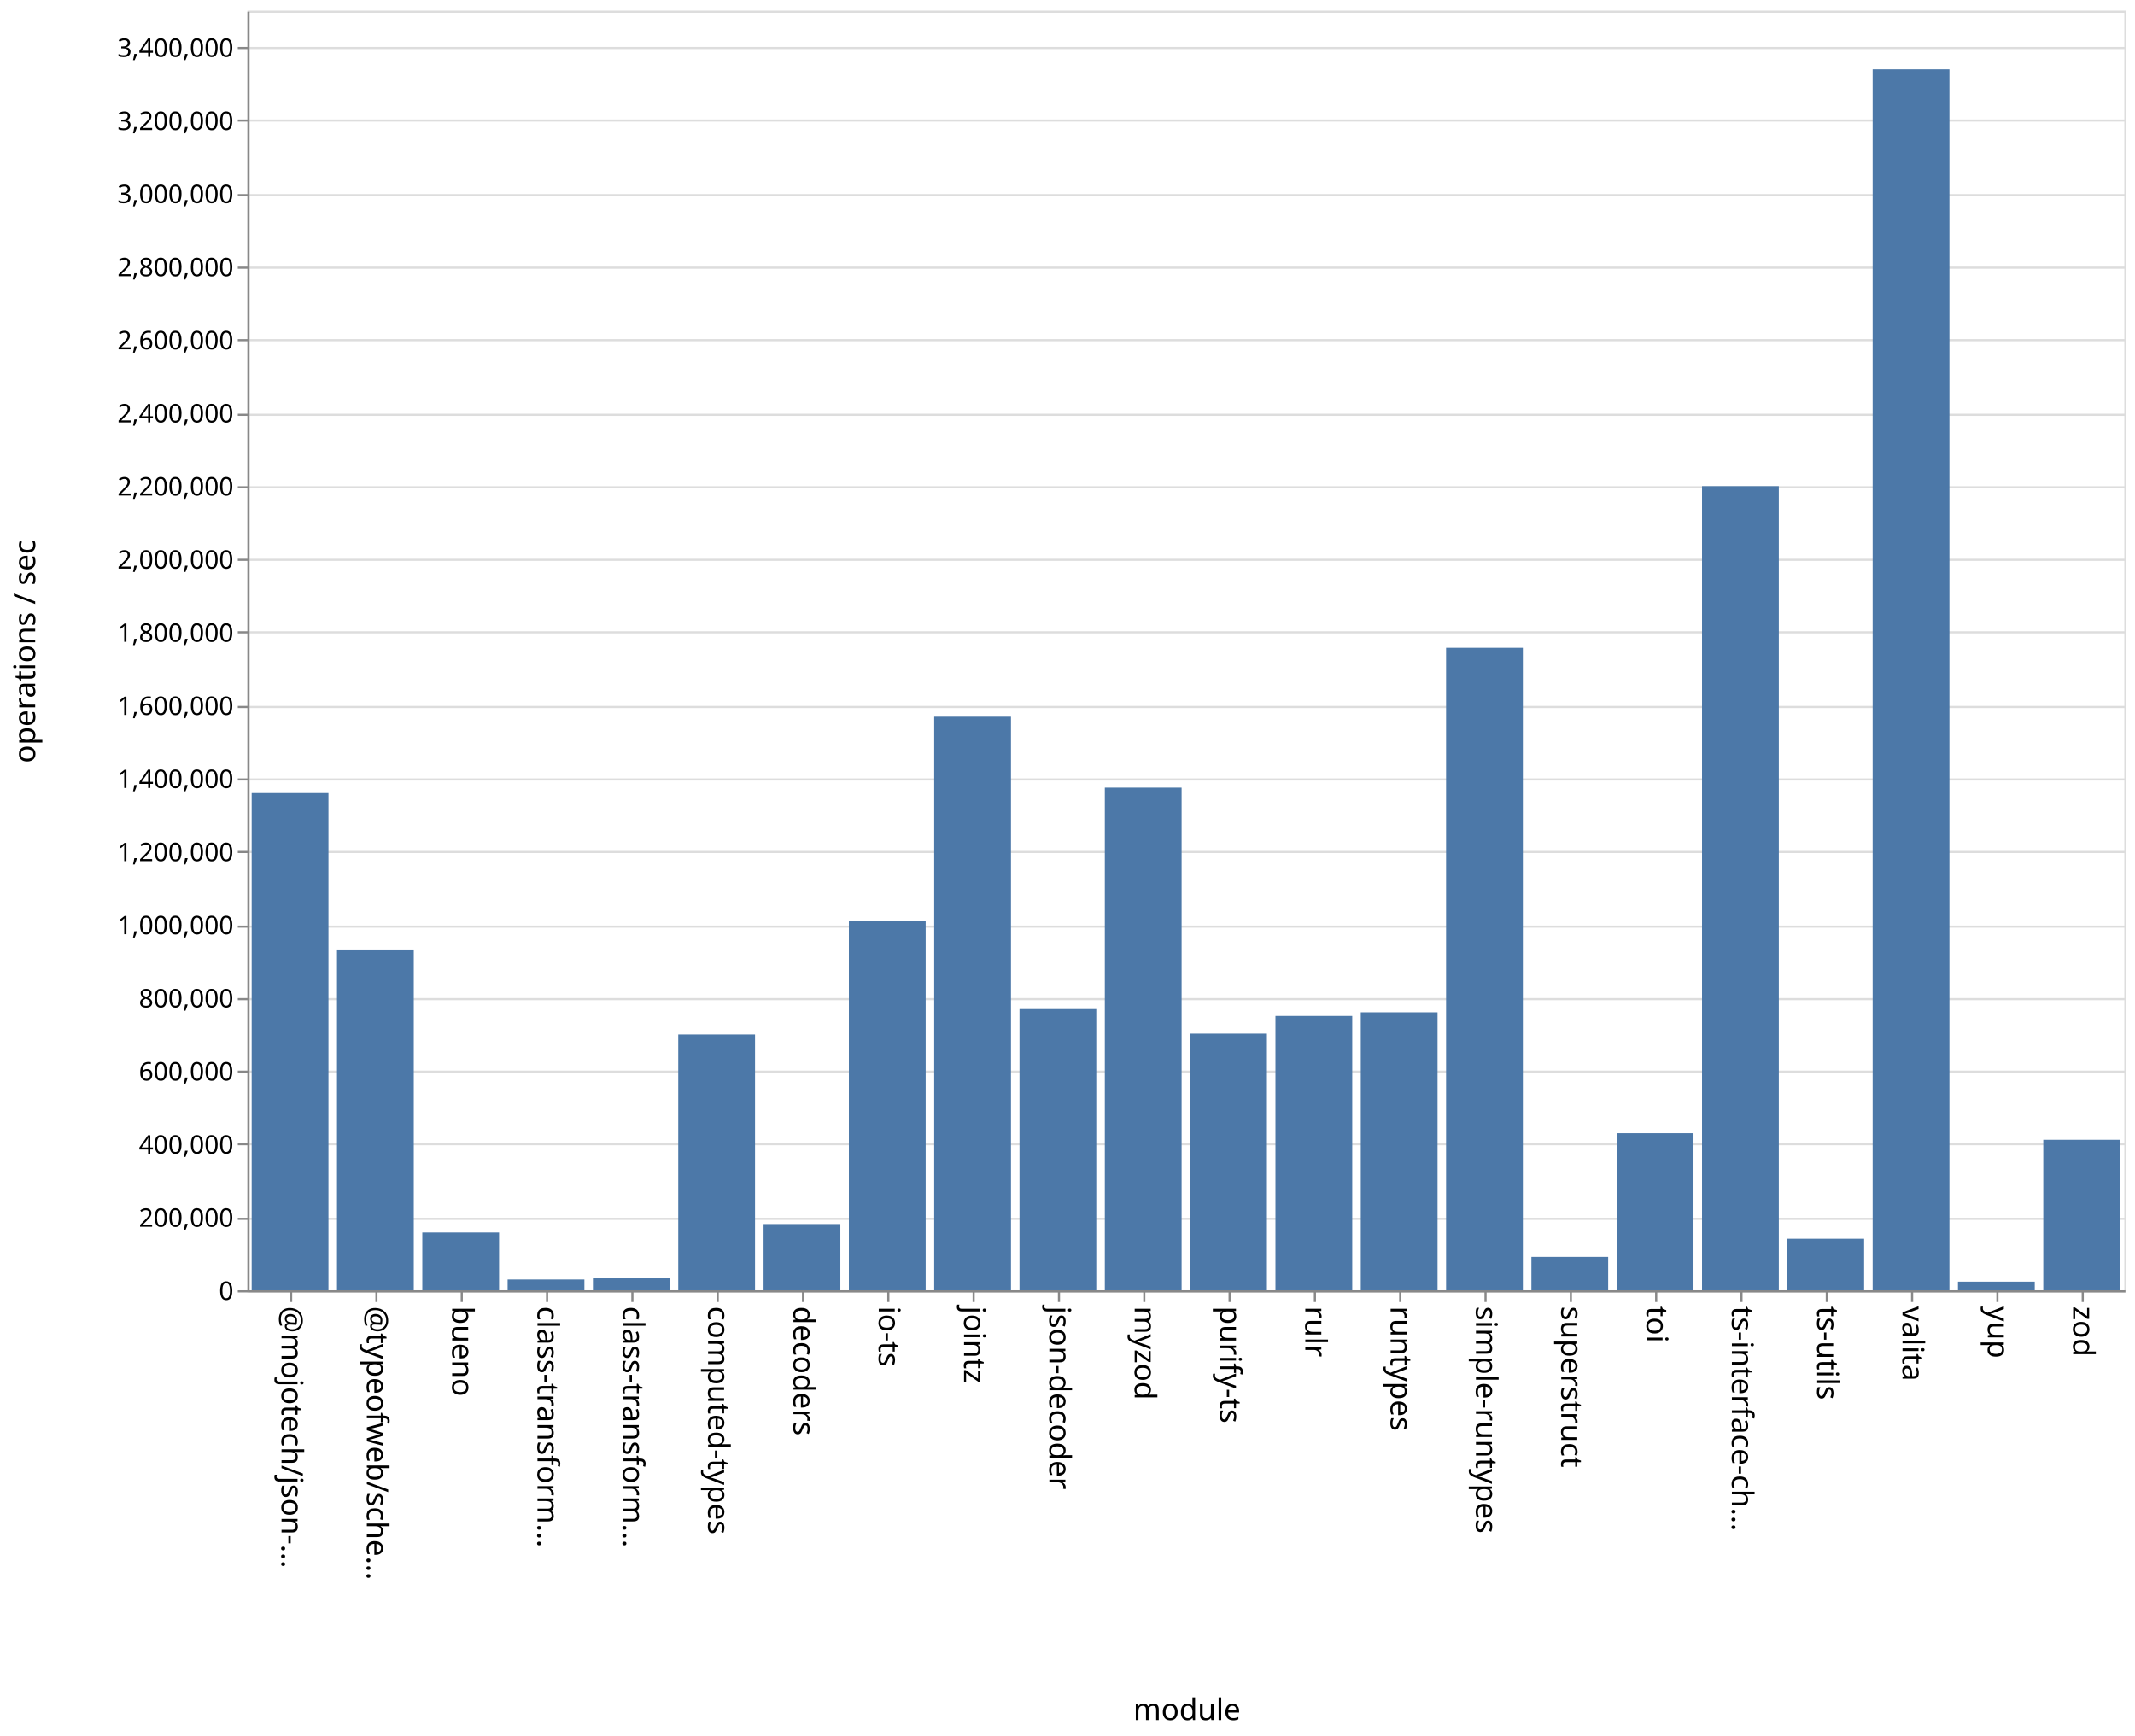
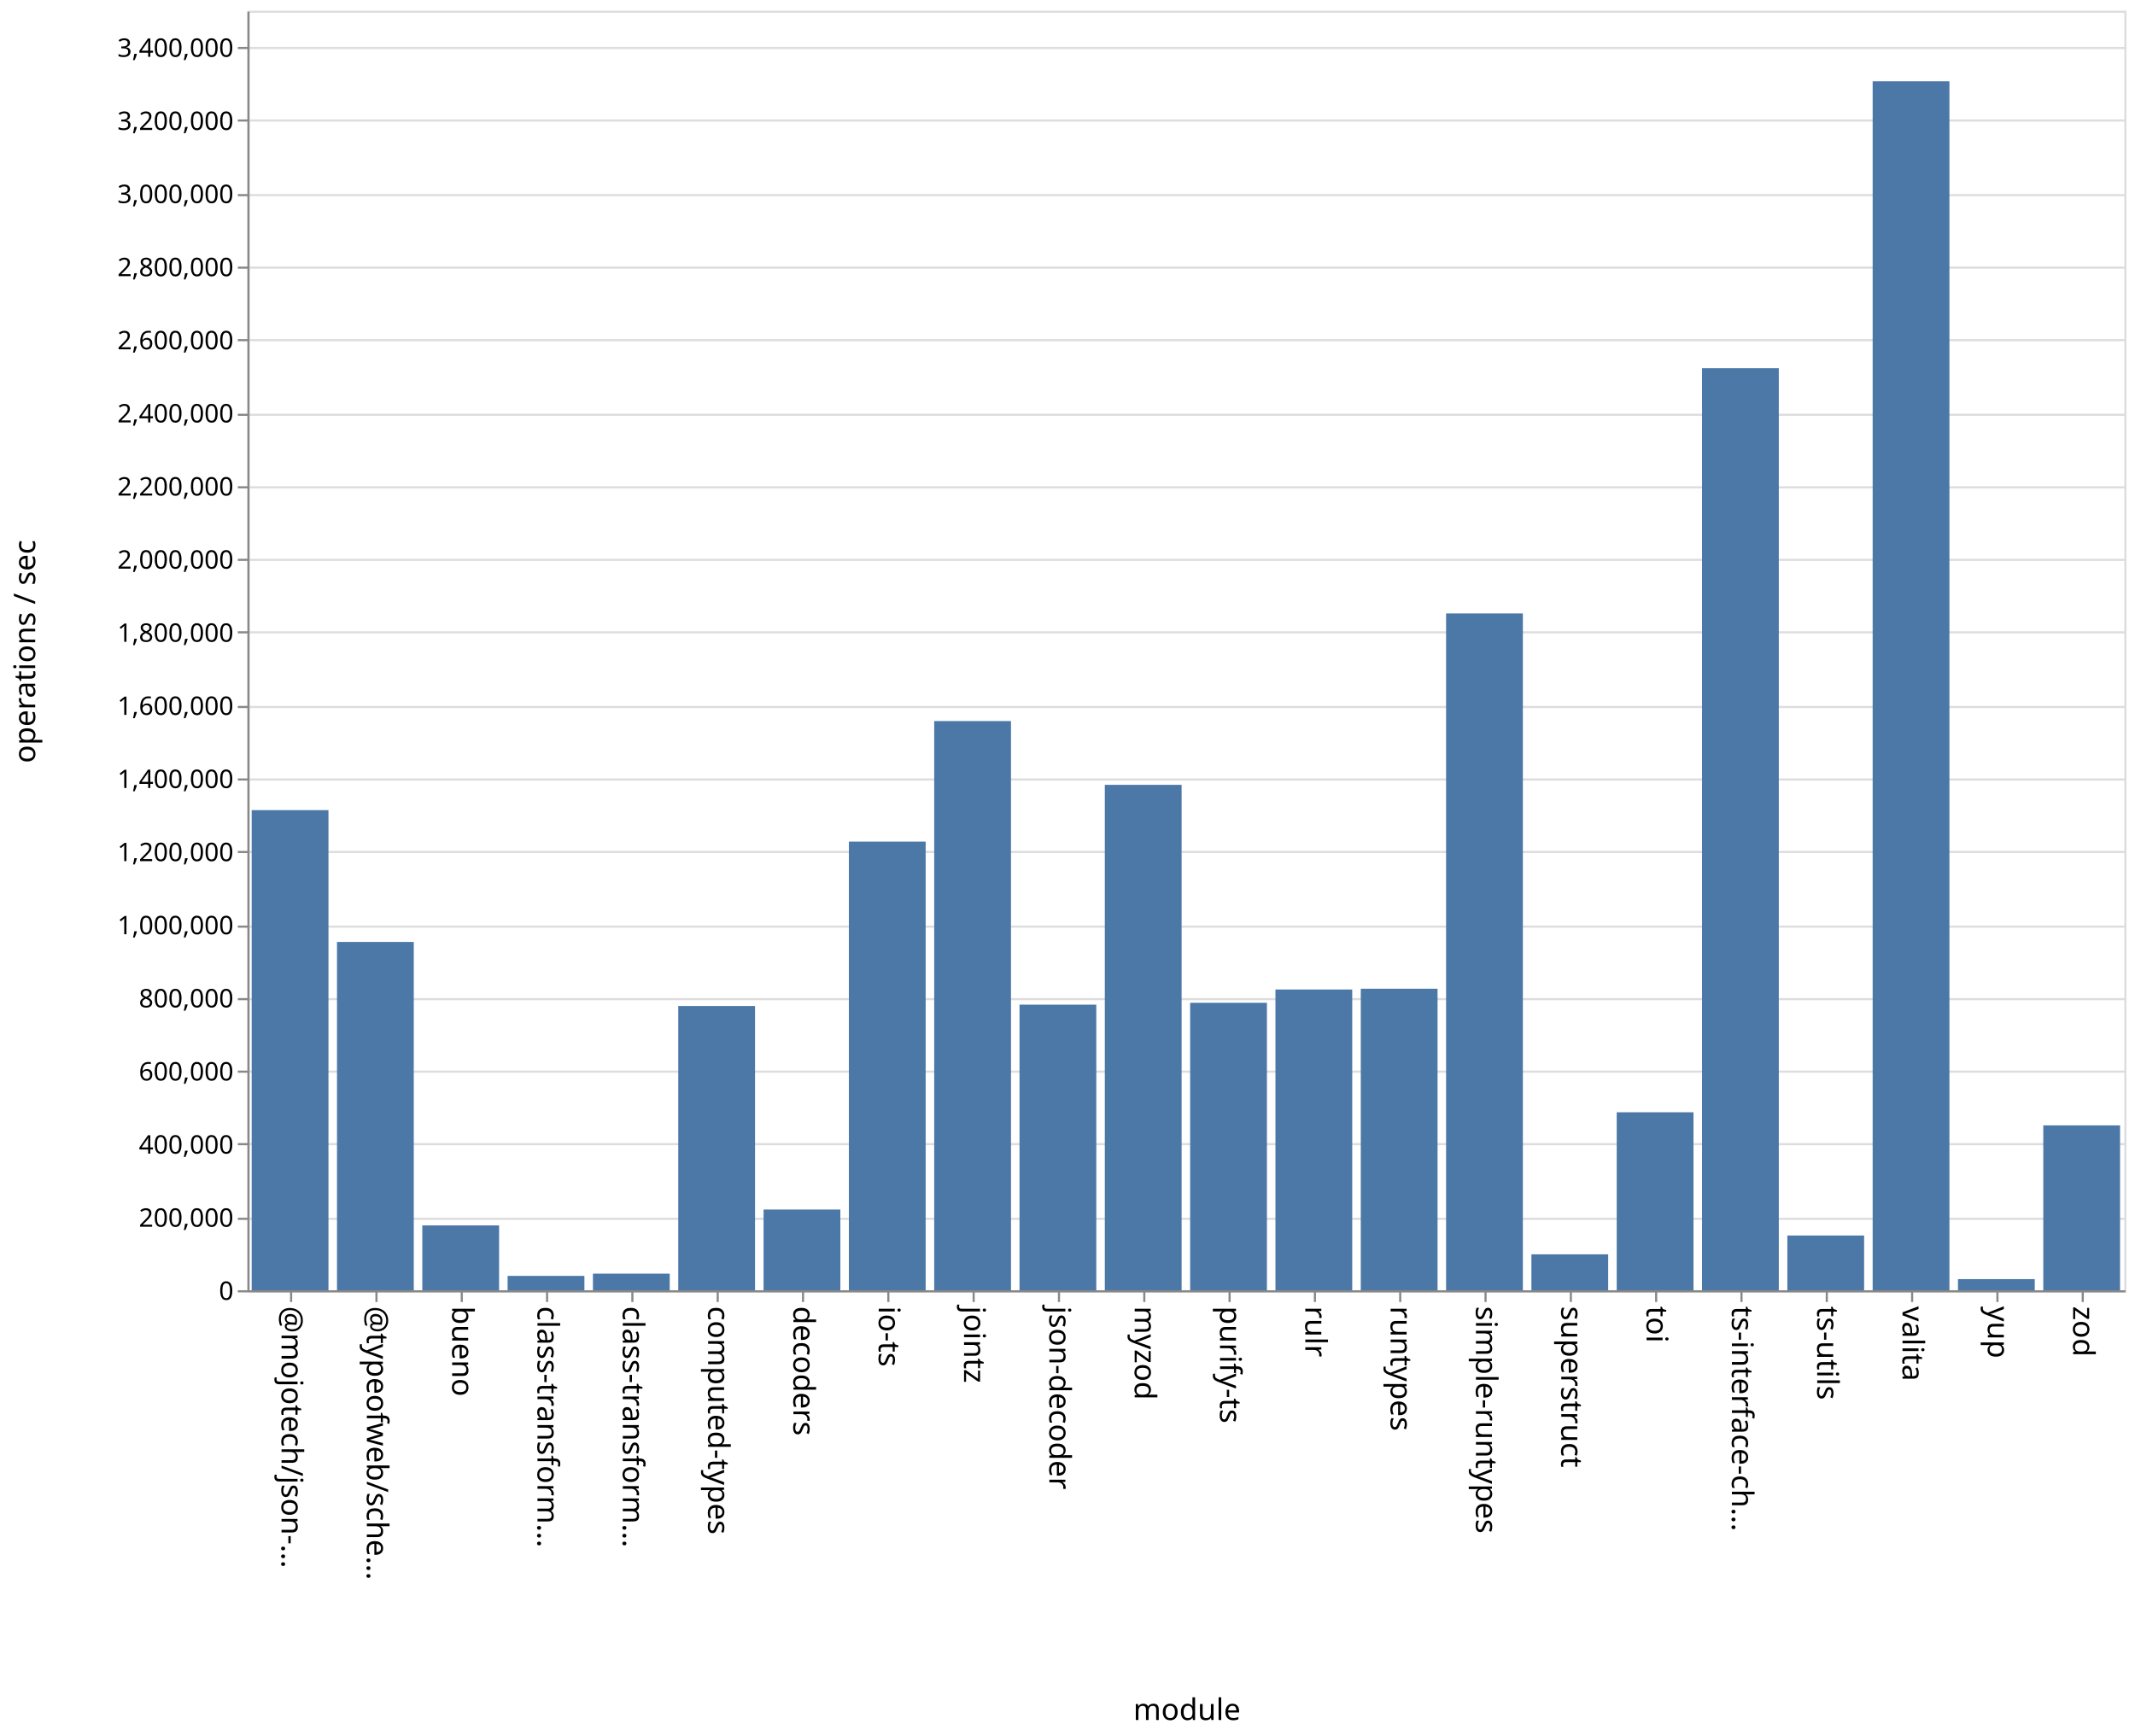
<svg xmlns="http://www.w3.org/2000/svg" class="marks" width="1001" height="814">
  <path fill="#fff" d="M0 0h1001v814H0z" />
  <g class="mark-group role-frame root" aria-roledescription="group mark container" fill="none" stroke-miterlimit="10">
    <path class="background" aria-hidden="true" d="M116.5 5.5h880v600h-880Z" stroke="#ddd" />
    <g class="mark-group role-axis" aria-roledescription="axis" aria-label="Y-axis for a linear scale with values from 0 to 3,500,000">
      <path class="background" aria-hidden="true" d="M116.5 5.5Z" pointer-events="none" />
      <g class="mark-rule role-axis-grid" pointer-events="none" stroke="#ddd">
        <path d="M116.5 605.5h880M116.5 571.5h880M116.5 536.5h880M116.5 502.5h880M116.5 468.5h880M116.5 434.5h880M116.5 399.5h880M116.5 365.5h880M116.5 331.5h880M116.5 296.5h880M116.5 262.5h880M116.5 228.5h880M116.5 194.5h880M116.5 159.5h880M116.5 125.5h880M116.5 91.5h880M116.5 56.5h880M116.5 22.5h880" />
      </g>
    </g>
    <g pointer-events="none" class="mark-group role-axis" aria-roledescription="axis" aria-label="X-axis titled 'module' for a discrete scale with 22 values: @mojotech/json-type-validation, @typeofweb/schema, bueno, class-transformer-validator-async, class-transformer-validator-sync, ending with zod">
      <path class="background" aria-hidden="true" d="M116.5 605.5Z" />
      <g class="mark-rule role-axis-tick" stroke="#888">
        <path d="M136.5 605.5v5M176.5 605.5v5M216.5 605.5v5M256.5 605.5v5M296.5 605.5v5M336.5 605.5v5M376.5 605.5v5M416.5 605.5v5M456.5 605.5v5M496.5 605.5v5M536.5 605.5v5M576.5 605.5v5M616.5 605.5v5M656.5 605.5v5M696.5 605.5v5M736.5 605.5v5M776.5 605.5v5M816.5 605.5v5M856.5 605.5v5M896.5 605.5v5M936.5 605.5v5M976.5 605.5v5" />
      </g>
      <g class="mark-text role-axis-label" font-family="sans-serif" font-size="14" fill="#000">
        <text transform="rotate(90 -240.25 372.25)">@mojotech/json-…</text>
        <text transform="rotate(90 -220.25 392.25)">@typeofweb/sche…</text>
        <text transform="rotate(90 -200.25 412.25)">bueno</text>
        <text transform="rotate(90 -180.25 432.25)">class-transform…</text>
        <text transform="rotate(90 -160.25 452.25)">class-transform…</text>
        <text transform="rotate(90 -140.25 472.25)">computed-types</text>
        <text transform="rotate(90 -120.25 492.25)">decoders</text>
        <text transform="rotate(90 -100.25 512.25)">io-ts</text>
        <text transform="rotate(90 -80.25 532.25)">jointz</text>
        <text transform="rotate(90 -60.25 552.25)">json-decoder</text>
        <text transform="rotate(90 -40.25 572.25)">myzod</text>
        <text transform="rotate(90 -20.25 592.25)">purify-ts</text>
        <text transform="rotate(90 -.25 612.25)">rulr</text>
        <text transform="rotate(90 19.75 632.25)">runtypes</text>
        <text transform="rotate(90 39.75 652.25)">simple-runtypes</text>
        <text transform="rotate(90 59.75 672.25)">superstruct</text>
        <text transform="rotate(90 79.75 692.25)">toi</text>
        <text transform="rotate(90 99.75 712.25)">ts-interface-ch…</text>
        <text transform="rotate(90 119.75 732.25)">ts-utils</text>
        <text transform="rotate(90 139.75 752.25)">valita</text>
        <text transform="rotate(90 159.75 772.25)">yup</text>
        <text transform="rotate(90 179.75 792.25)">zod</text>
      </g>
      <path stroke="#888" d="M116.5 605.5h880" class="mark-rule role-axis-domain" />
      <text text-anchor="middle" transform="translate(556.5 806.5)" font-family="sans-serif" font-size="14" fill="#000" class="mark-text role-axis-title">module</text>
    </g>
    <g pointer-events="none" class="mark-group role-axis" aria-roledescription="axis" aria-label="Y-axis titled 'operations / sec' for a linear scale with values from 0 to 3,500,000">
      <path class="background" aria-hidden="true" d="M116.5 5.5Z" />
      <g class="mark-rule role-axis-tick" stroke="#888">
        <path d="M116.5 605.5h-5M116.5 571.5h-5M116.5 536.5h-5M116.5 502.5h-5M116.5 468.5h-5M116.5 434.5h-5M116.5 399.5h-5M116.5 365.5h-5M116.5 331.5h-5M116.5 296.5h-5M116.5 262.5h-5M116.5 228.5h-5M116.5 194.5h-5M116.5 159.5h-5M116.5 125.5h-5M116.5 91.5h-5M116.5 56.5h-5M116.5 22.5h-5" />
      </g>
      <g class="mark-text role-axis-label" text-anchor="end" font-family="sans-serif" font-size="12" fill="#000">
        <text transform="translate(109.5 609.5)">0</text>
        <text transform="translate(109.5 575.214)">200,000</text>
        <text transform="translate(109.5 540.929)">400,000</text>
        <text transform="translate(109.5 506.643)">600,000</text>
        <text transform="translate(109.5 472.357)">800,000</text>
        <text transform="translate(109.5 438.071)">1,000,000</text>
        <text transform="translate(109.5 403.786)">1,200,000</text>
        <text transform="translate(109.5 369.5)">1,400,000</text>
        <text transform="translate(109.5 335.214)">1,600,000</text>
        <text transform="translate(109.5 300.929)">1,800,000</text>
        <text transform="translate(109.5 266.643)">2,000,000</text>
        <text transform="translate(109.5 232.357)">2,200,000</text>
        <text transform="translate(109.5 198.071)">2,400,000</text>
        <text transform="translate(109.5 163.786)">2,600,000</text>
        <text transform="translate(109.5 129.5)">2,800,000</text>
        <text transform="translate(109.5 95.214)">3,000,000</text>
        <text transform="translate(109.5 60.929)">3,200,000</text>
        <text transform="translate(109.5 26.643)">3,400,000</text>
      </g>
      <path stroke="#888" d="M116.5 605.5V5.5" class="mark-rule role-axis-domain" />
      <text text-anchor="middle" transform="rotate(-90 161 144.5)" font-family="sans-serif" font-size="14" fill="#000" class="mark-text role-axis-title">operations / sec</text>
    </g>
    <g class="mark-rect role-mark marks" aria-roledescription="rect mark container" fill="#4c78a8">
-       <path d="M198 577.9h36V605h-36ZM238 599.936h36V605h-36ZM278 599.404h36V605h-36ZM318 485.057h36V605h-36ZM358 573.946h36V605h-36ZM398 431.828h36V605h-36ZM438 336.053h36V605h-36ZM478 473.154h36V605h-36ZM118 371.865h36V605h-36ZM518 369.332h36V605h-36ZM558 484.659h36V605h-36ZM598 476.38h36V605h-36ZM638 474.674h36V605h-36ZM678 303.763h36V605h-36ZM718 589.333h36V605h-36ZM758 531.354h36V605h-36ZM798 227.963h36V605h-36ZM838 580.834h36V605h-36ZM158 445.225h36V605h-36ZM878 32.492h36V605h-36ZM918 600.955h36V605h-36ZM958 534.437h36V605h-36Z" />
+       <path d="M198 574.594h36V605h-36ZM238 598.256h36V605h-36ZM278 597.214h36V605h-36ZM318 471.714h36V605h-36ZM358 567.142h36V605h-36ZM398 394.627h36V605h-36ZM438 338.107h36V605h-36ZM478 471.08h36V605h-36ZM118 379.875h36V605h-36ZM518 368.013h36V605h-36ZM558 470.206h36V605h-36ZM598 463.978h36V605h-36ZM638 463.62h36V605h-36ZM678 287.64h36V605h-36ZM718 588.157h36V605h-36ZM758 521.54h36V605h-36ZM798 172.642h36V605h-36ZM838 579.337h36V605h-36ZM158 441.68h36V605h-36ZM878 38.123h36V605h-36ZM918 599.785h36V605h-36ZM958 527.692h36V605h-36Z" />
    </g>
  </g>
</svg>
